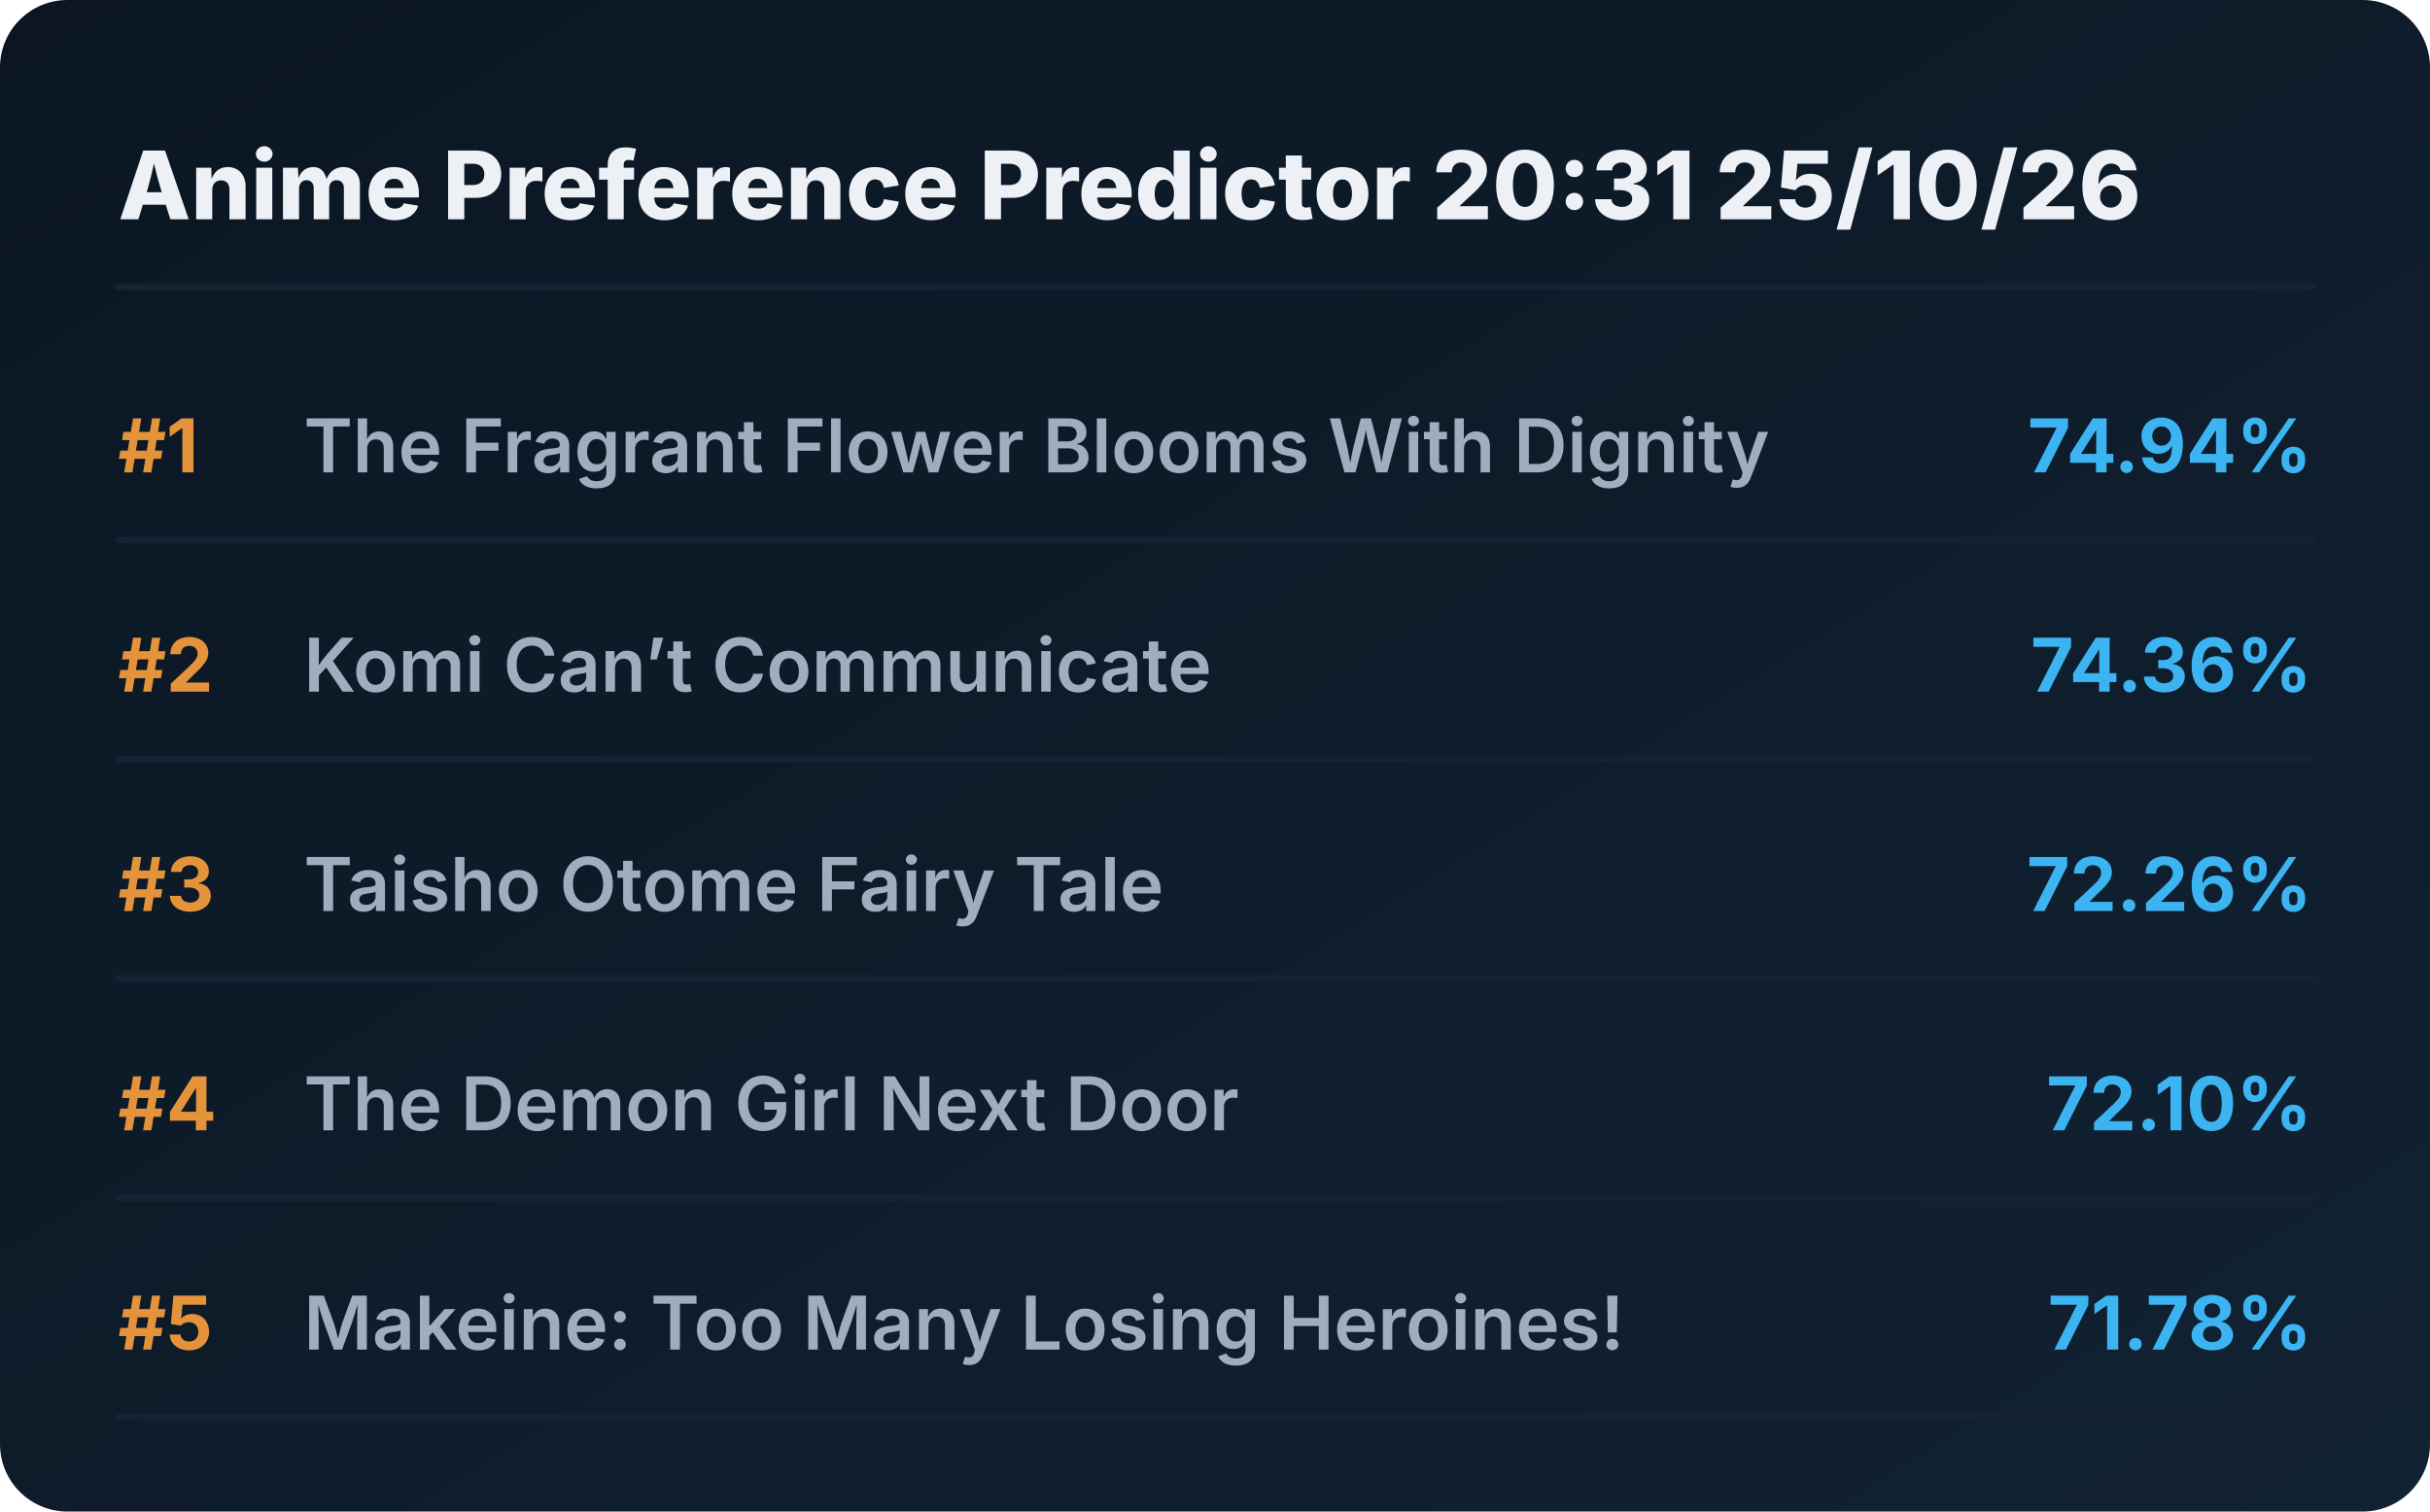
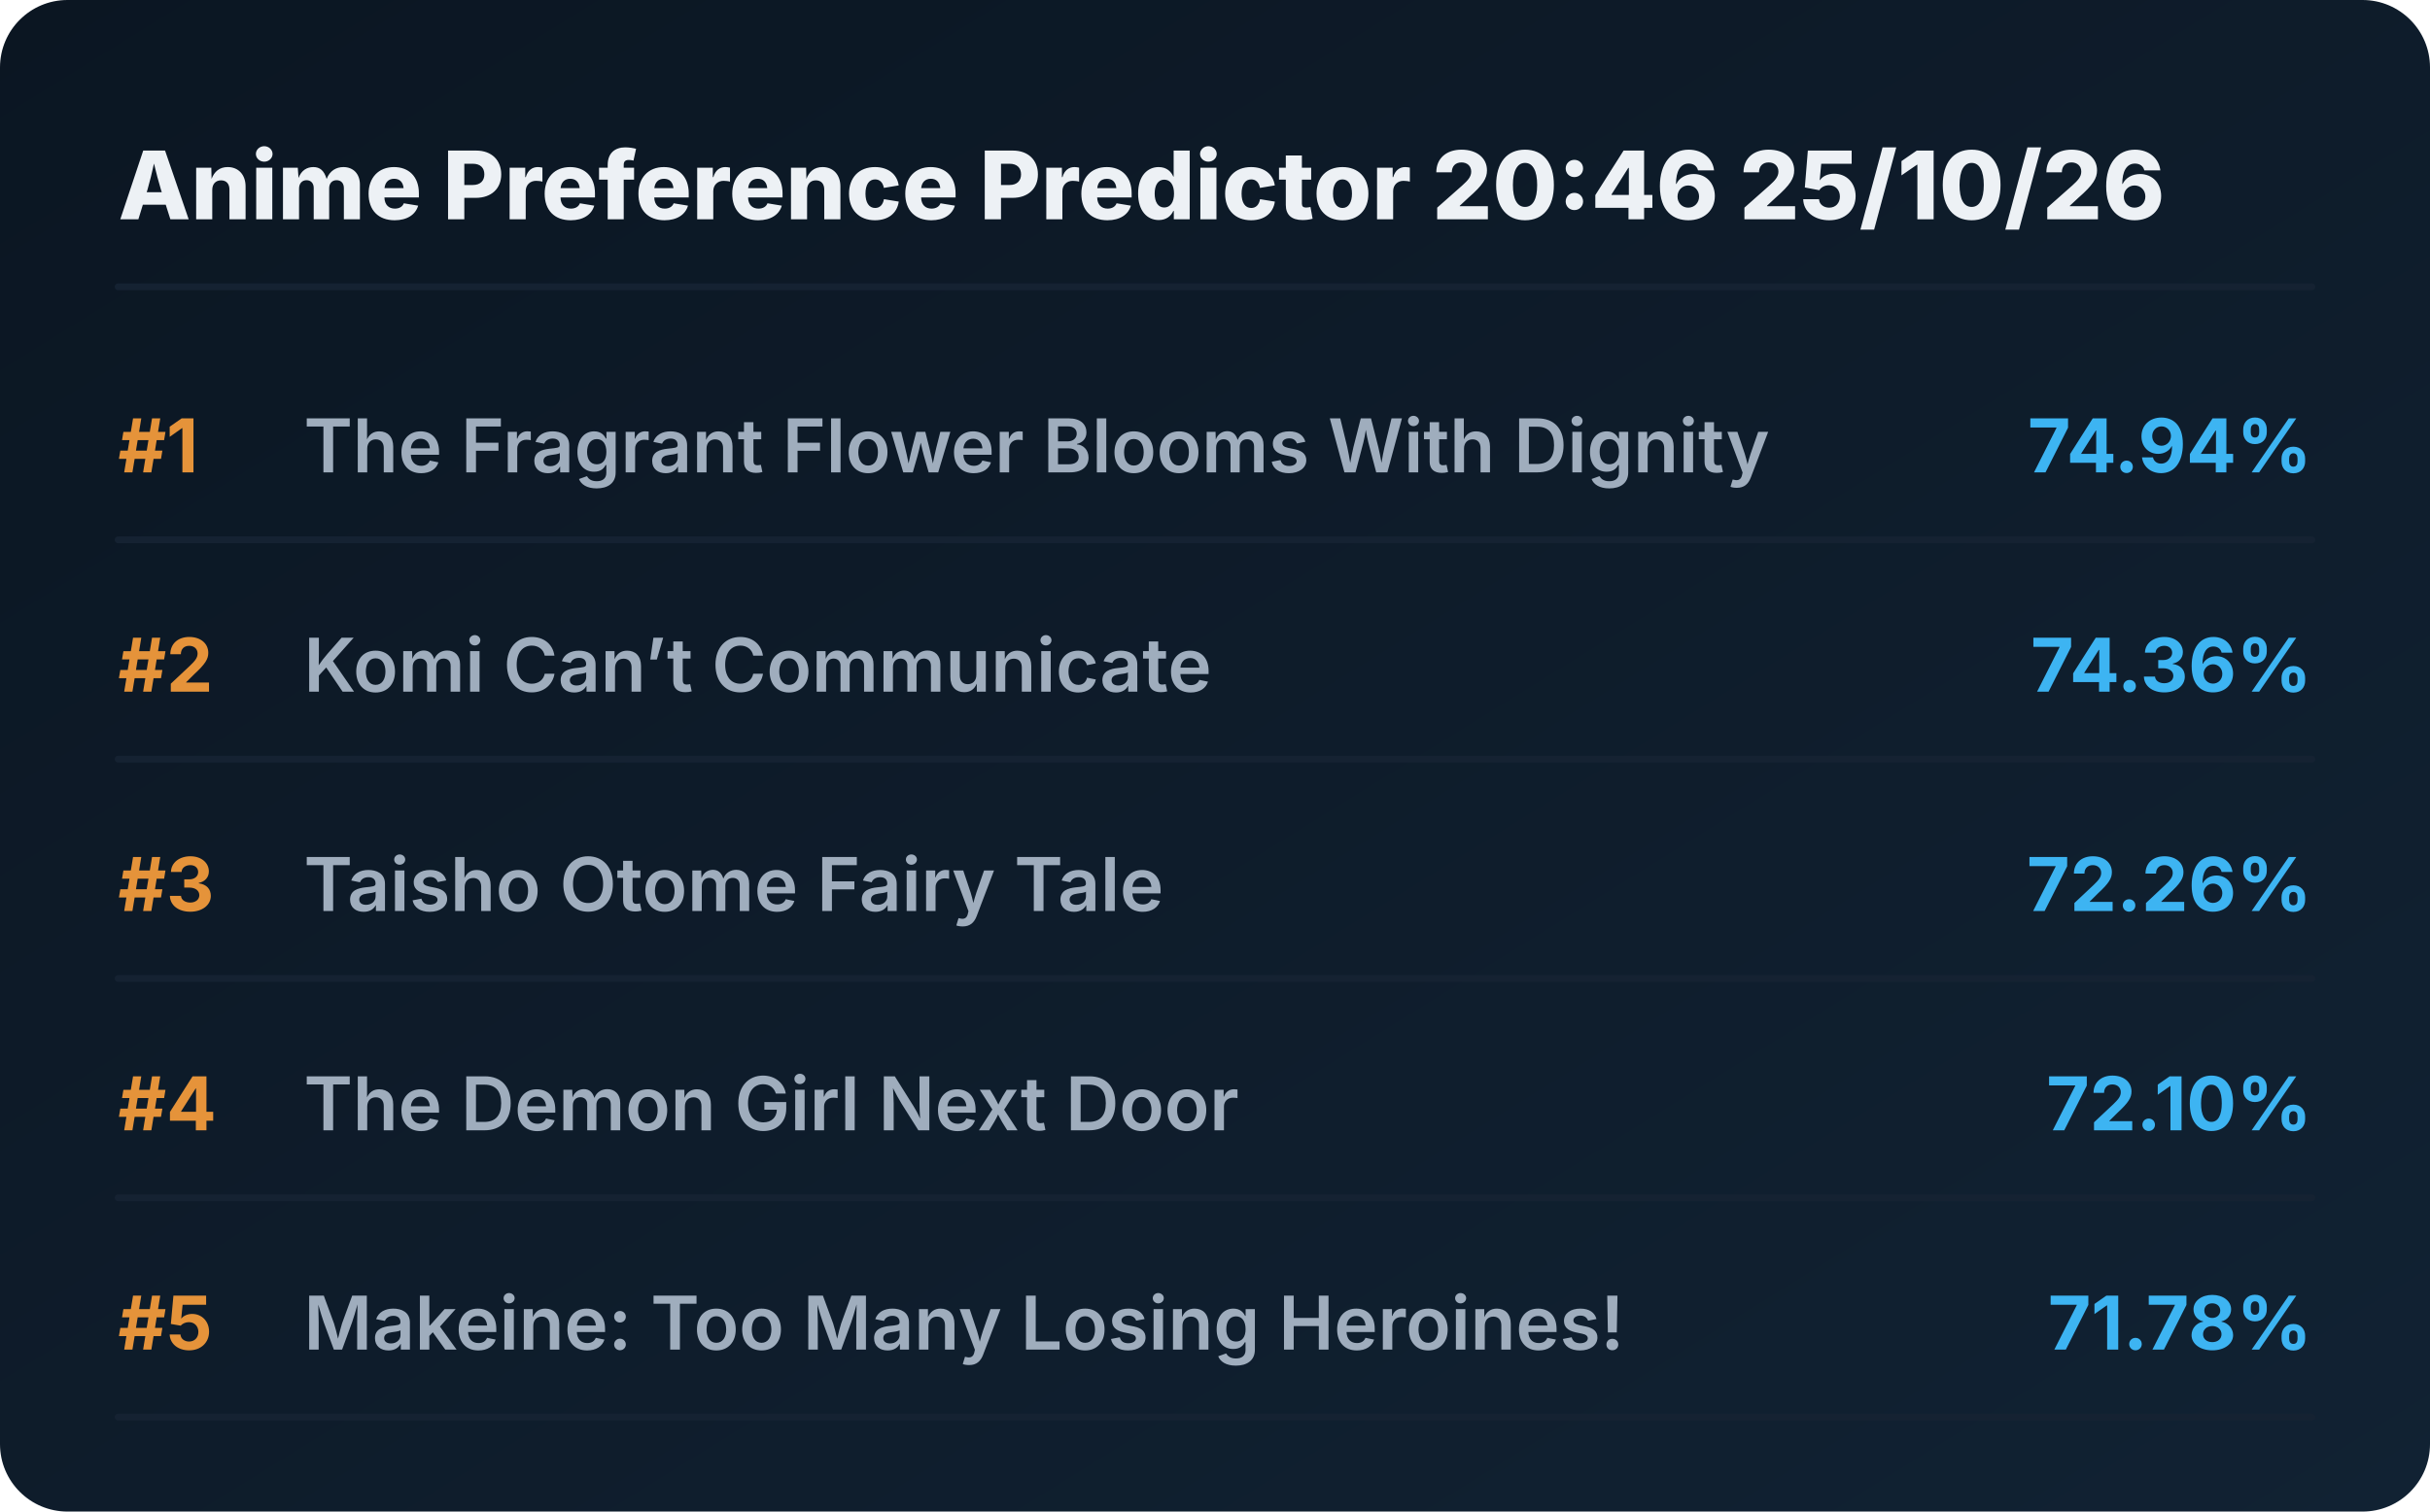
<svg xmlns="http://www.w3.org/2000/svg" viewBox="0 0 720 448" preserveAspectRatio="xMidYMid meet" style="width: 100%; height: auto; max-width: 720px;">
  <defs>
    <linearGradient id="boxGrad" x1="0%" y1="0%" x2="100%" y2="100%">
      <stop offset="0%" stop-color="#0b1622" />
      <stop offset="100%" stop-color="#112233" />
    </linearGradient>
    <clipPath id="titleClip">
      <rect x="90" y="0" width="510" height="100%" />
    </clipPath>
  </defs>
  <style>
    .bg { fill: url(#boxGrad); rx: 20px; }
    .header { font-family: 'Overpass', 'Inter', system-ui, sans-serif; font-weight: 800; font-size: 28px; fill: #edf1f5; }
    .rank { font-family: 'Overpass', 'Inter', system-ui, sans-serif; font-weight: 700; font-size: 22px; fill: #e5933a; }
    .title { font-family: 'Overpass', 'Inter', system-ui, sans-serif; font-weight: 600; font-size: 22px; fill: #9fadbd; }
    .score { font-family: 'Overpass', 'Inter', system-ui, sans-serif; font-weight: 700; font-size: 22px; fill: #3db4f2; }
    .line { stroke: #152232; stroke-width: 2; stroke-linecap: round; }
  </style>
  <rect class="bg" width="720" height="448" />
-   <text x="35" y="65" class="header">Anime Preference Predictor 20:31 25/10/26</text>
+   <text x="35" y="65" class="header">Anime Preference Predictor 20:46 25/10/26</text>
  <line x1="35" y1="85" x2="685" y2="85" class="line" />
  <g transform="translate(0, 0)">
    <text x="35" y="140" class="rank">#1</text>
    <text x="90" y="140" class="title">The Fragrant Flower Blooms With Dignity</text>
    <text x="685" y="140" class="score" text-anchor="end">74.94%</text>
    <line x1="35" y1="160" x2="685" y2="160" class="line" />
  </g>
  <g transform="translate(0, 65)">
    <text x="35" y="140" class="rank">#2</text>
    <text x="90" y="140" class="title">Komi Can’t Communicate</text>
    <text x="685" y="140" class="score" text-anchor="end">74.36%</text>
    <line x1="35" y1="160" x2="685" y2="160" class="line" />
  </g>
  <g transform="translate(0, 130)">
    <text x="35" y="140" class="rank">#3</text>
    <text x="90" y="140" class="title">Taisho Otome Fairy Tale</text>
    <text x="685" y="140" class="score" text-anchor="end">72.26%</text>
    <line x1="35" y1="160" x2="685" y2="160" class="line" />
  </g>
  <g transform="translate(0, 195)">
    <text x="35" y="140" class="rank">#4</text>
    <text x="90" y="140" class="title">The Demon Girl Next Door</text>
    <text x="685" y="140" class="score" text-anchor="end">72.10%</text>
    <line x1="35" y1="160" x2="685" y2="160" class="line" />
  </g>
  <g transform="translate(0, 260)">
    <text x="35" y="140" class="rank">#5</text>
    <text x="90" y="140" class="title">Makeine: Too Many Losing Heroines!</text>
    <text x="685" y="140" class="score" text-anchor="end">71.78%</text>
    <line x1="35" y1="160" x2="685" y2="160" class="line" />
  </g>
</svg>
